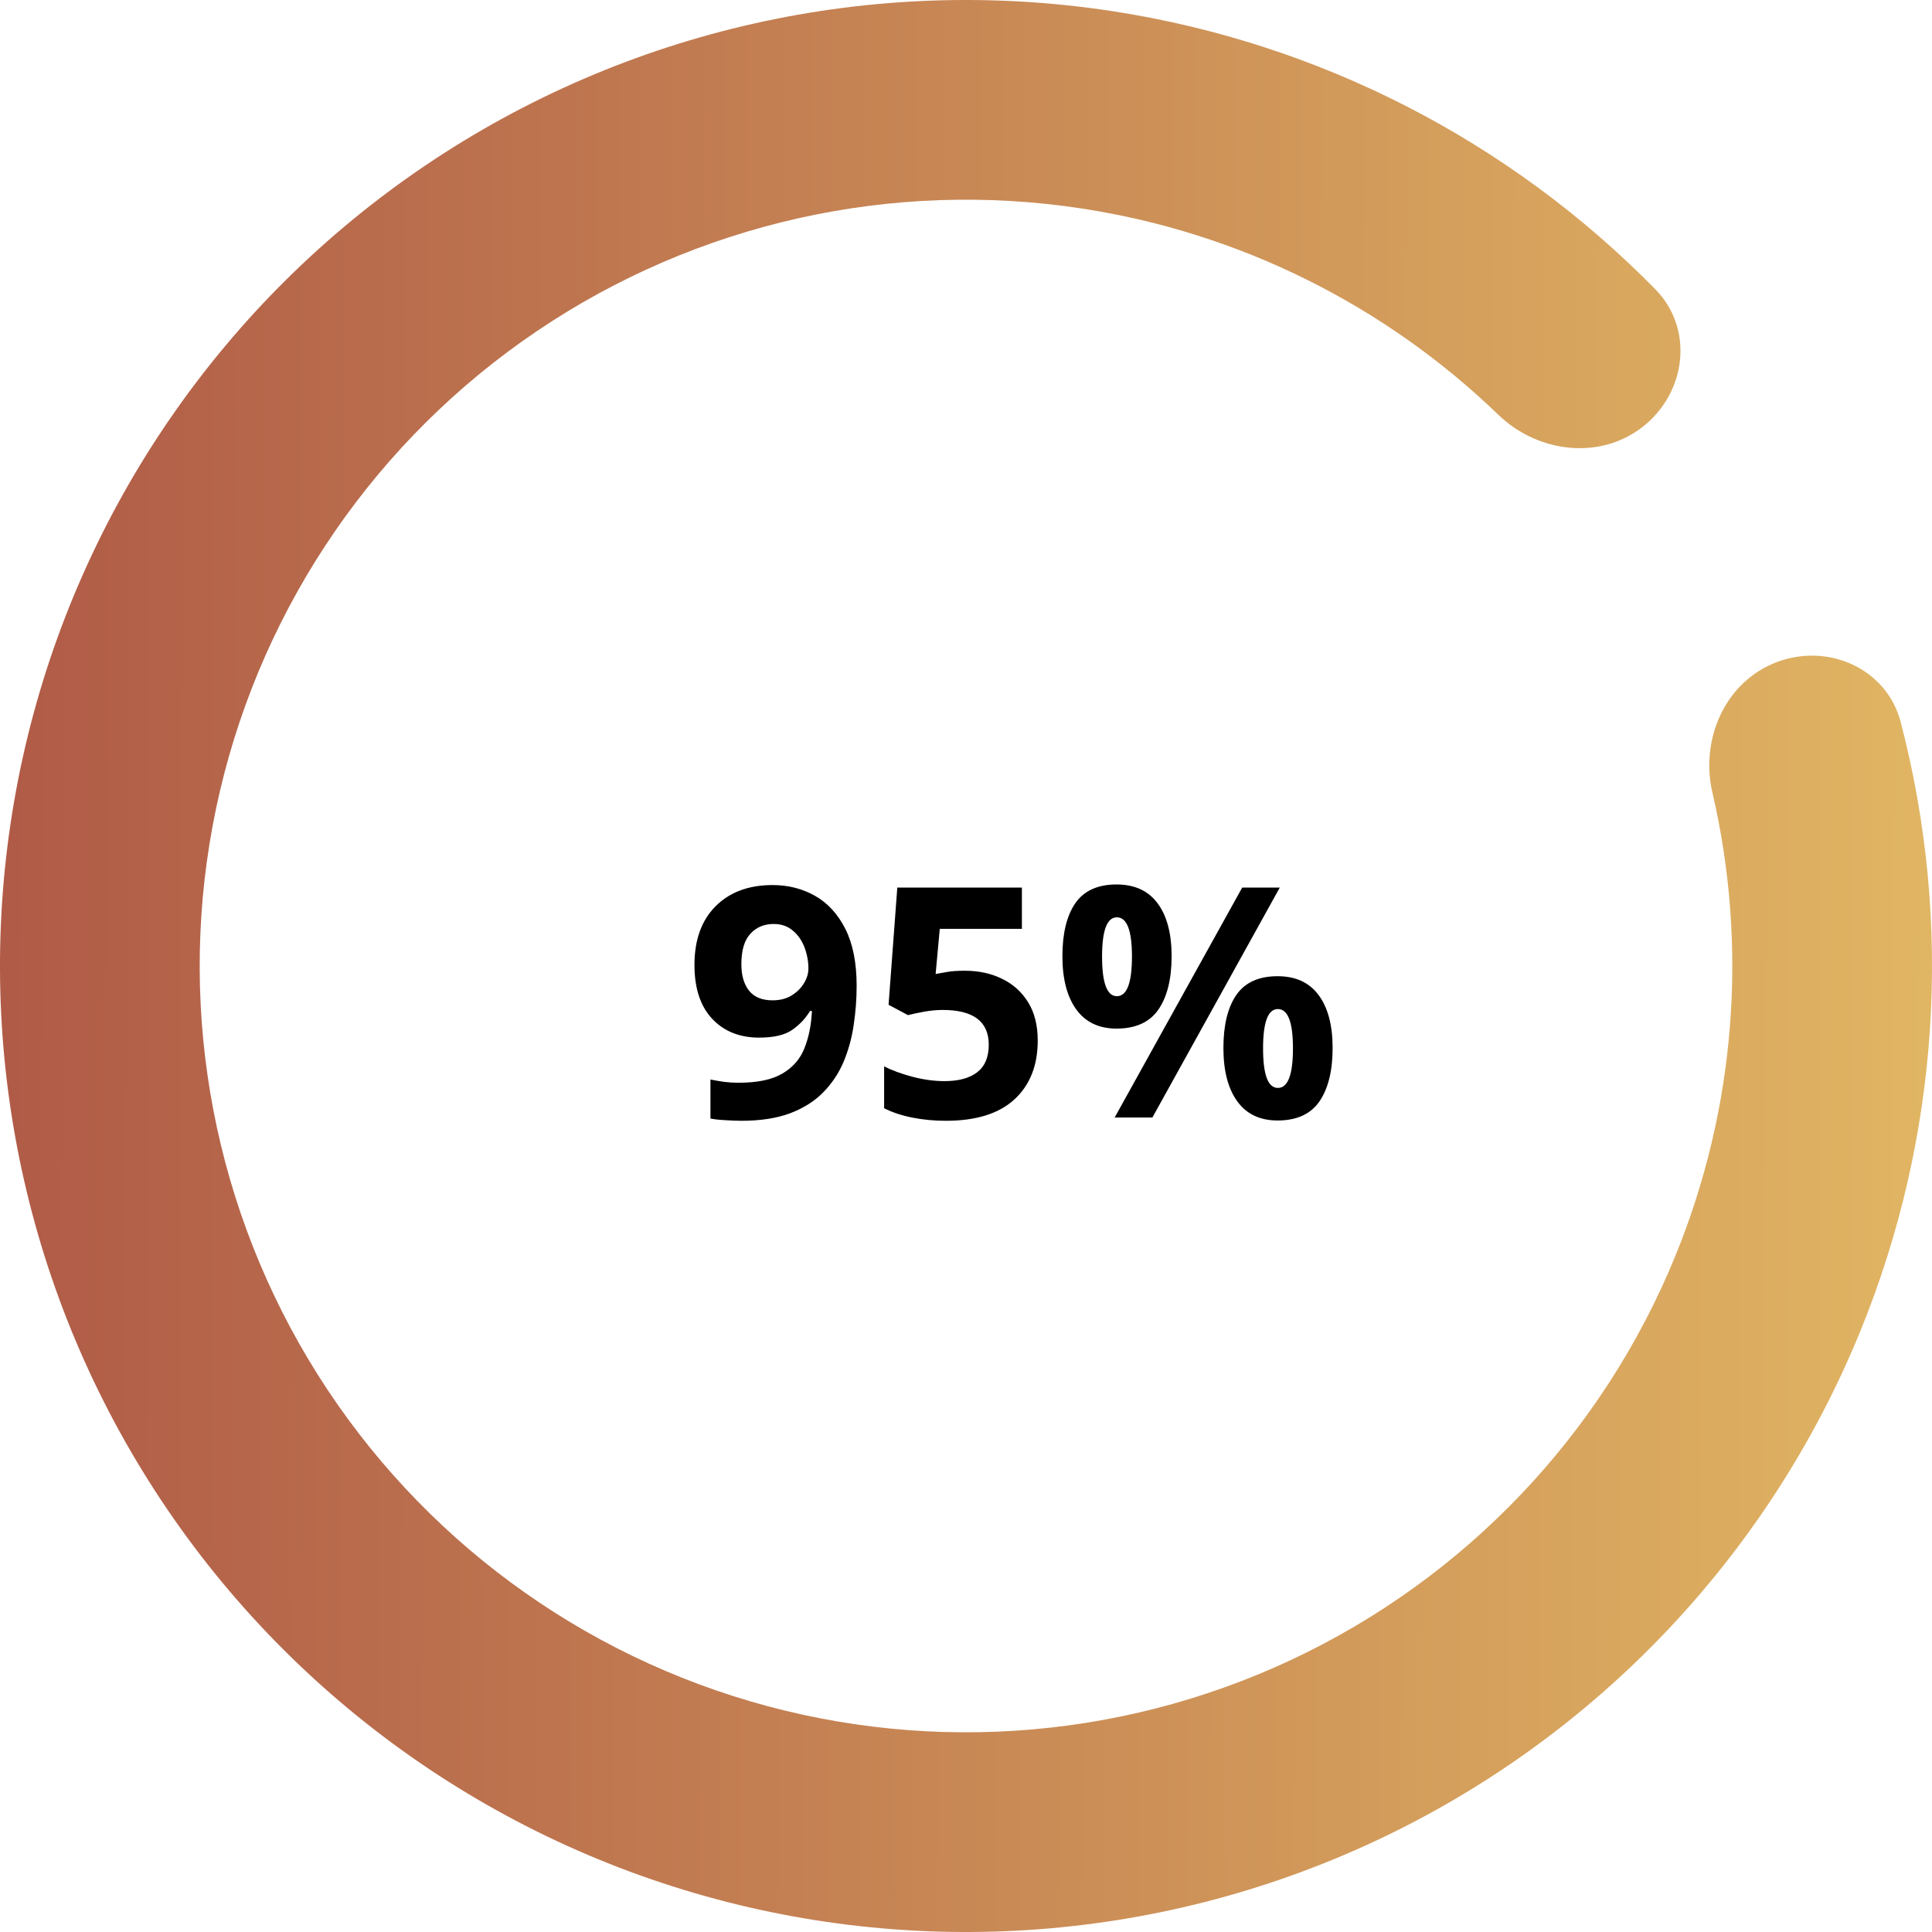
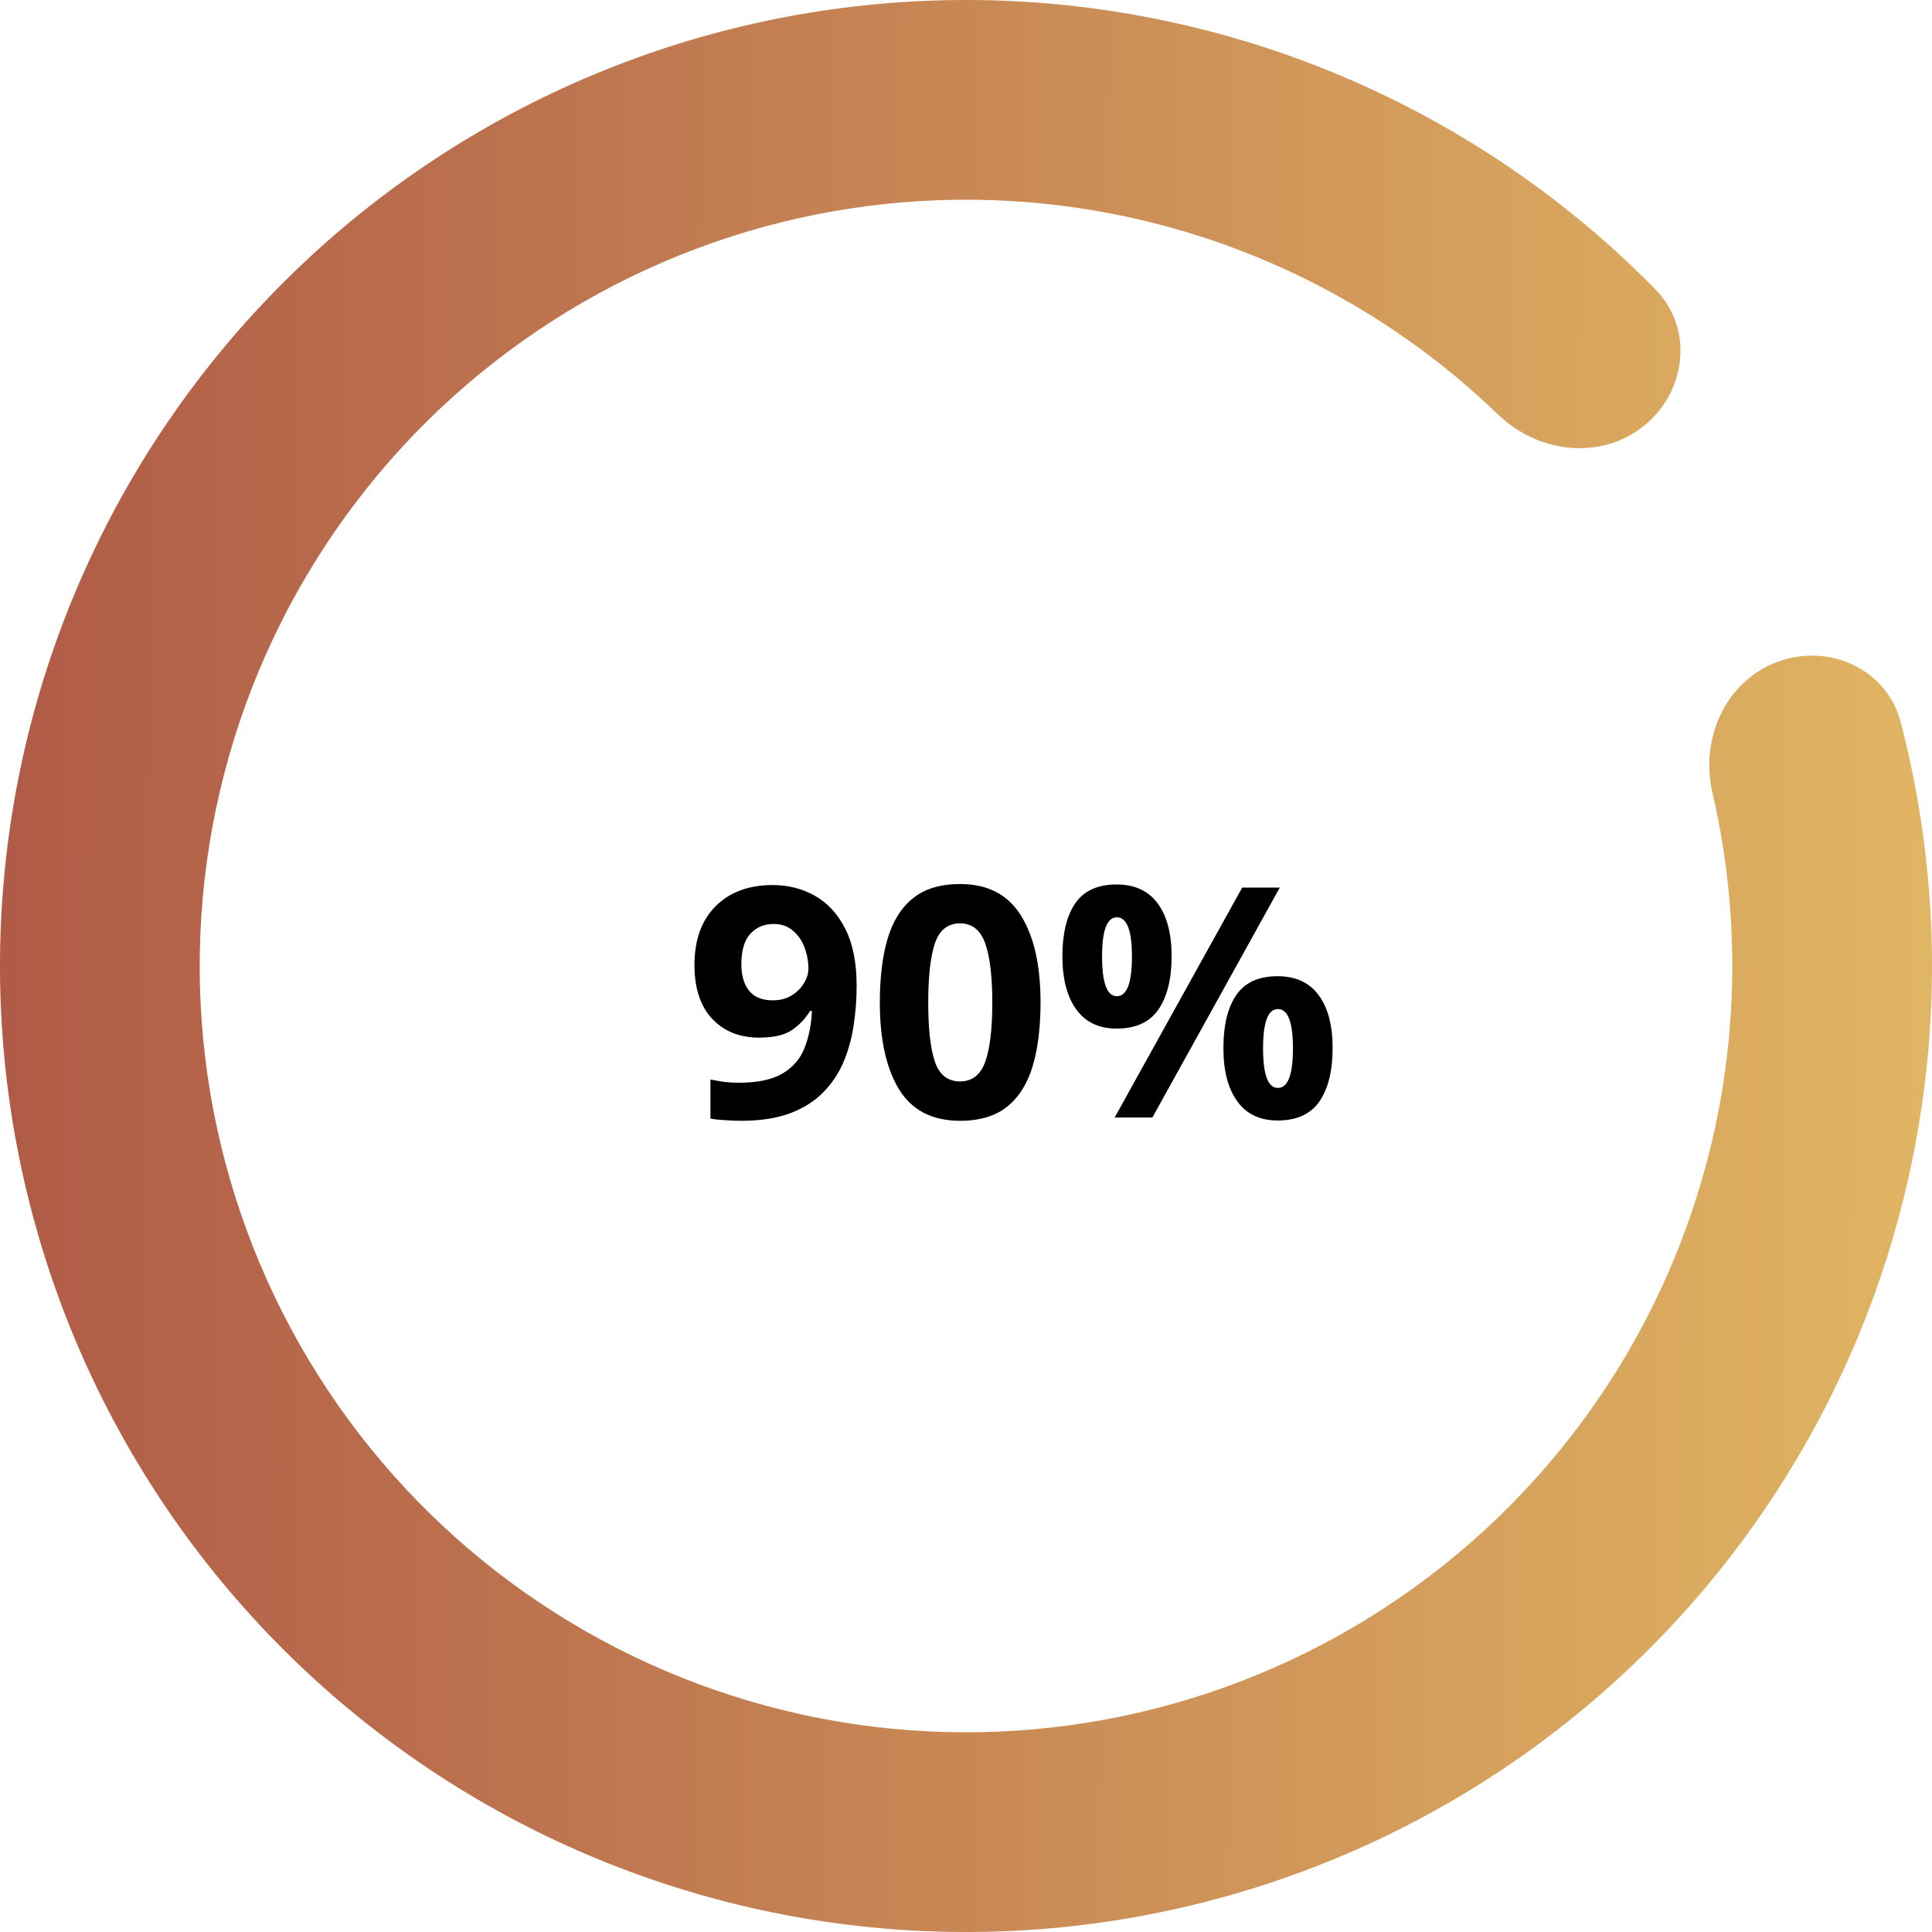
<svg xmlns="http://www.w3.org/2000/svg" width="204" height="204" viewBox="0 0 204 204" fill="none">
  <path d="M187.639 69.902C193.092 67.859 199.226 70.614 200.696 76.248C206.238 97.486 204.802 120.051 196.436 140.546C186.737 164.31 168.435 183.543 145.182 194.409C121.928 205.275 95.433 206.975 70.982 199.169C46.531 191.364 25.921 174.628 13.264 152.299C0.607 129.97 -3.166 103.69 2.696 78.702C8.559 53.713 23.627 31.854 44.894 17.484C66.161 3.114 92.064 -2.709 117.435 1.175C139.317 4.524 159.415 14.883 174.791 30.547C178.869 34.702 178.083 41.38 173.529 45.009C168.975 48.637 162.385 47.827 158.195 43.783C146.212 32.215 130.877 24.564 114.244 22.018C94.118 18.937 73.57 23.557 56.699 34.956C39.829 46.355 27.876 63.696 23.225 83.518C18.574 103.34 21.568 124.188 31.608 141.901C41.649 159.614 57.998 172.89 77.394 179.082C96.791 185.274 117.809 183.925 136.255 175.305C154.701 166.686 169.219 151.429 176.914 132.578C183.273 116.999 184.584 99.912 180.815 83.688C179.497 78.016 182.187 71.946 187.639 69.902Z" fill="url(#paint0_linear_16_339)" />
-   <text font-size="34" fill="black" font-family="Tahoma" text-anchor="middle" alignment-baseline="baseline" font-weight="bold" x="107" y="118">95%</text>
+   <text font-size="34" fill="black" font-family="Tahoma" text-anchor="middle" alignment-baseline="baseline" font-weight="bold" x="107" y="118">90%</text>
  <defs>
    <linearGradient id="paint0_linear_16_339" x1="-12.435" y1="91.215" x2="228.124" y2="92.098" gradientUnits="userSpaceOnUse">
      <stop stop-color="#AD5545" />
      <stop offset="1" stop-color="#E6C066" />
    </linearGradient>
  </defs>
</svg>
